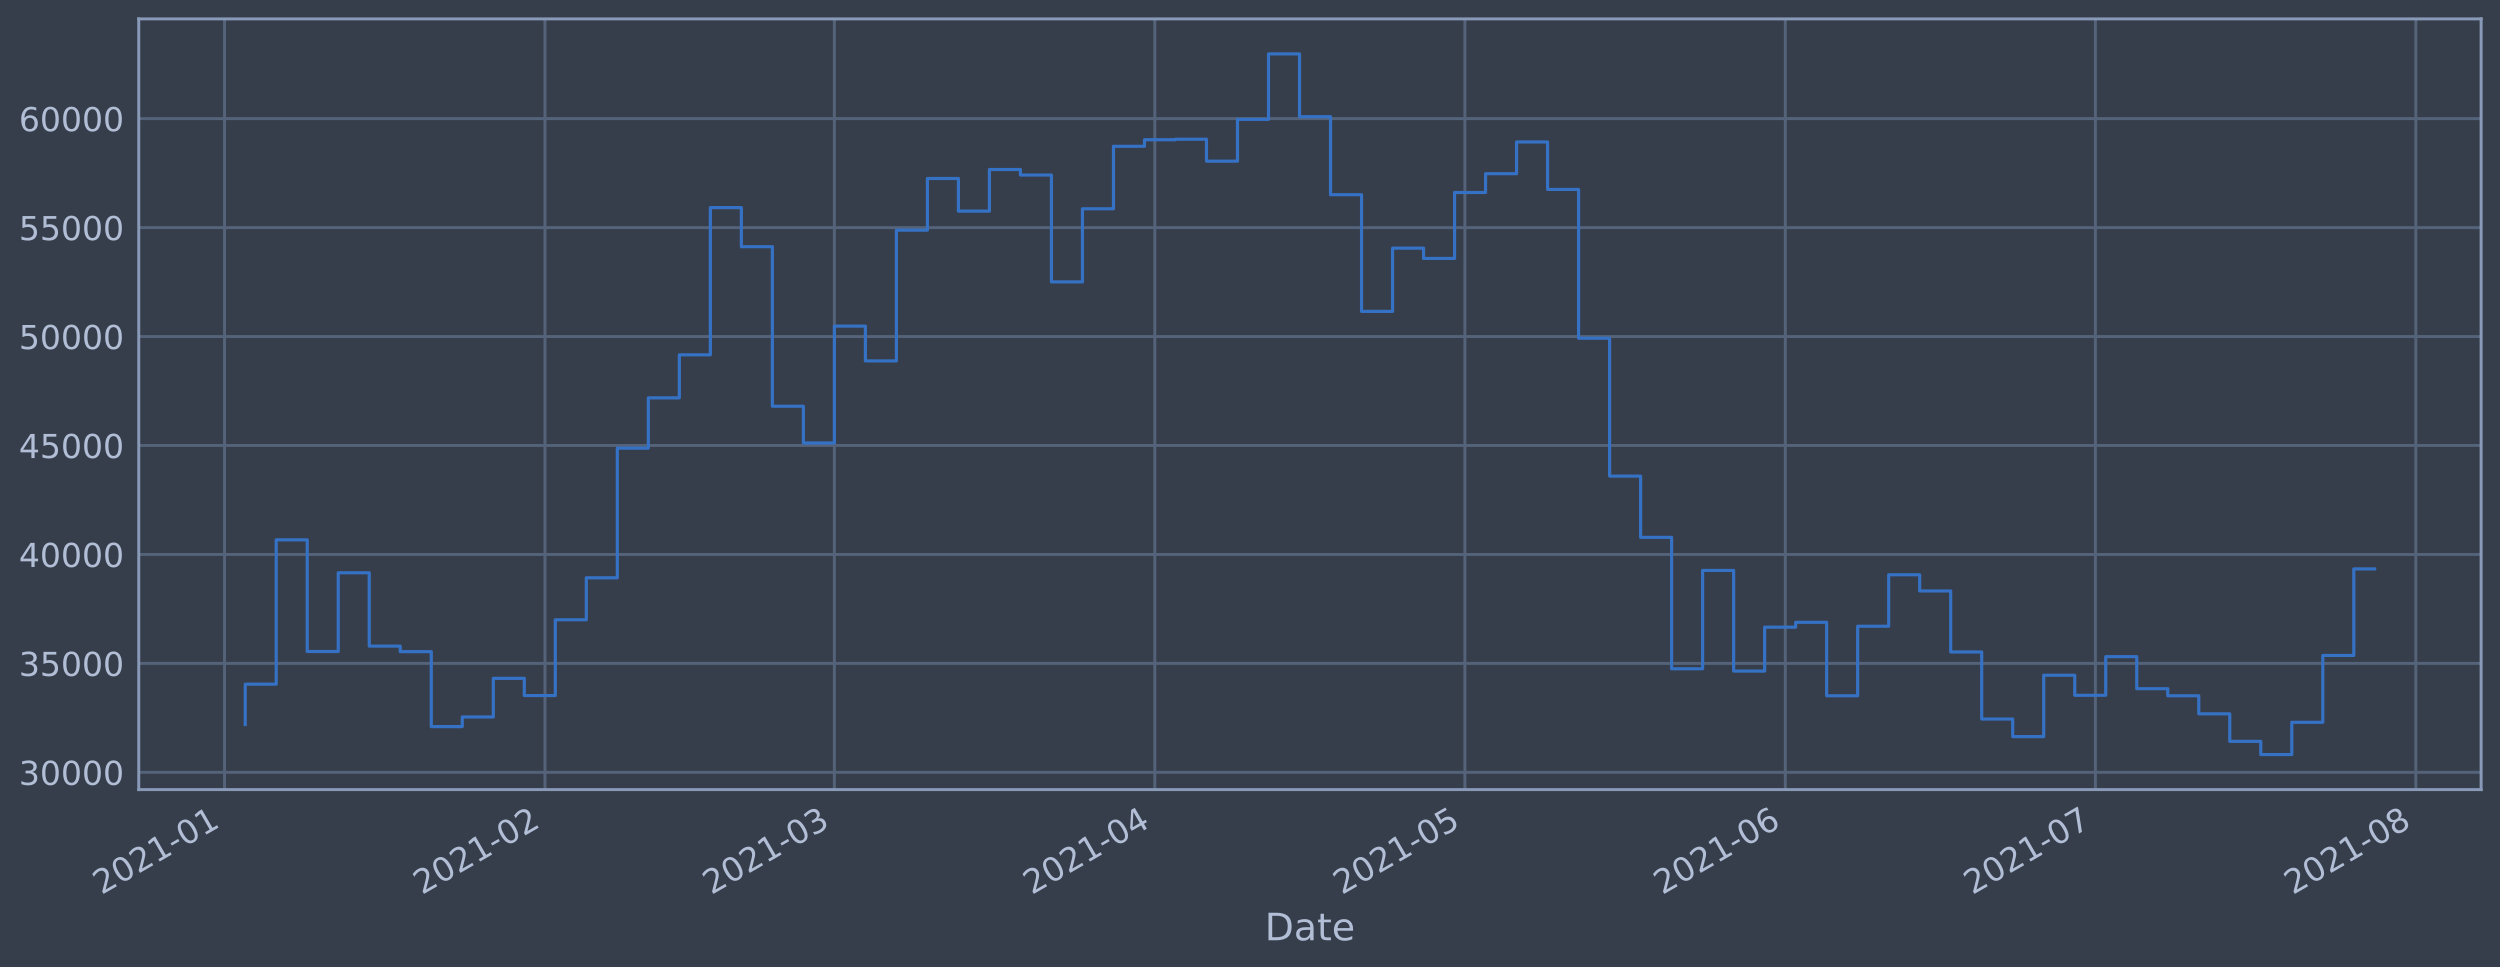
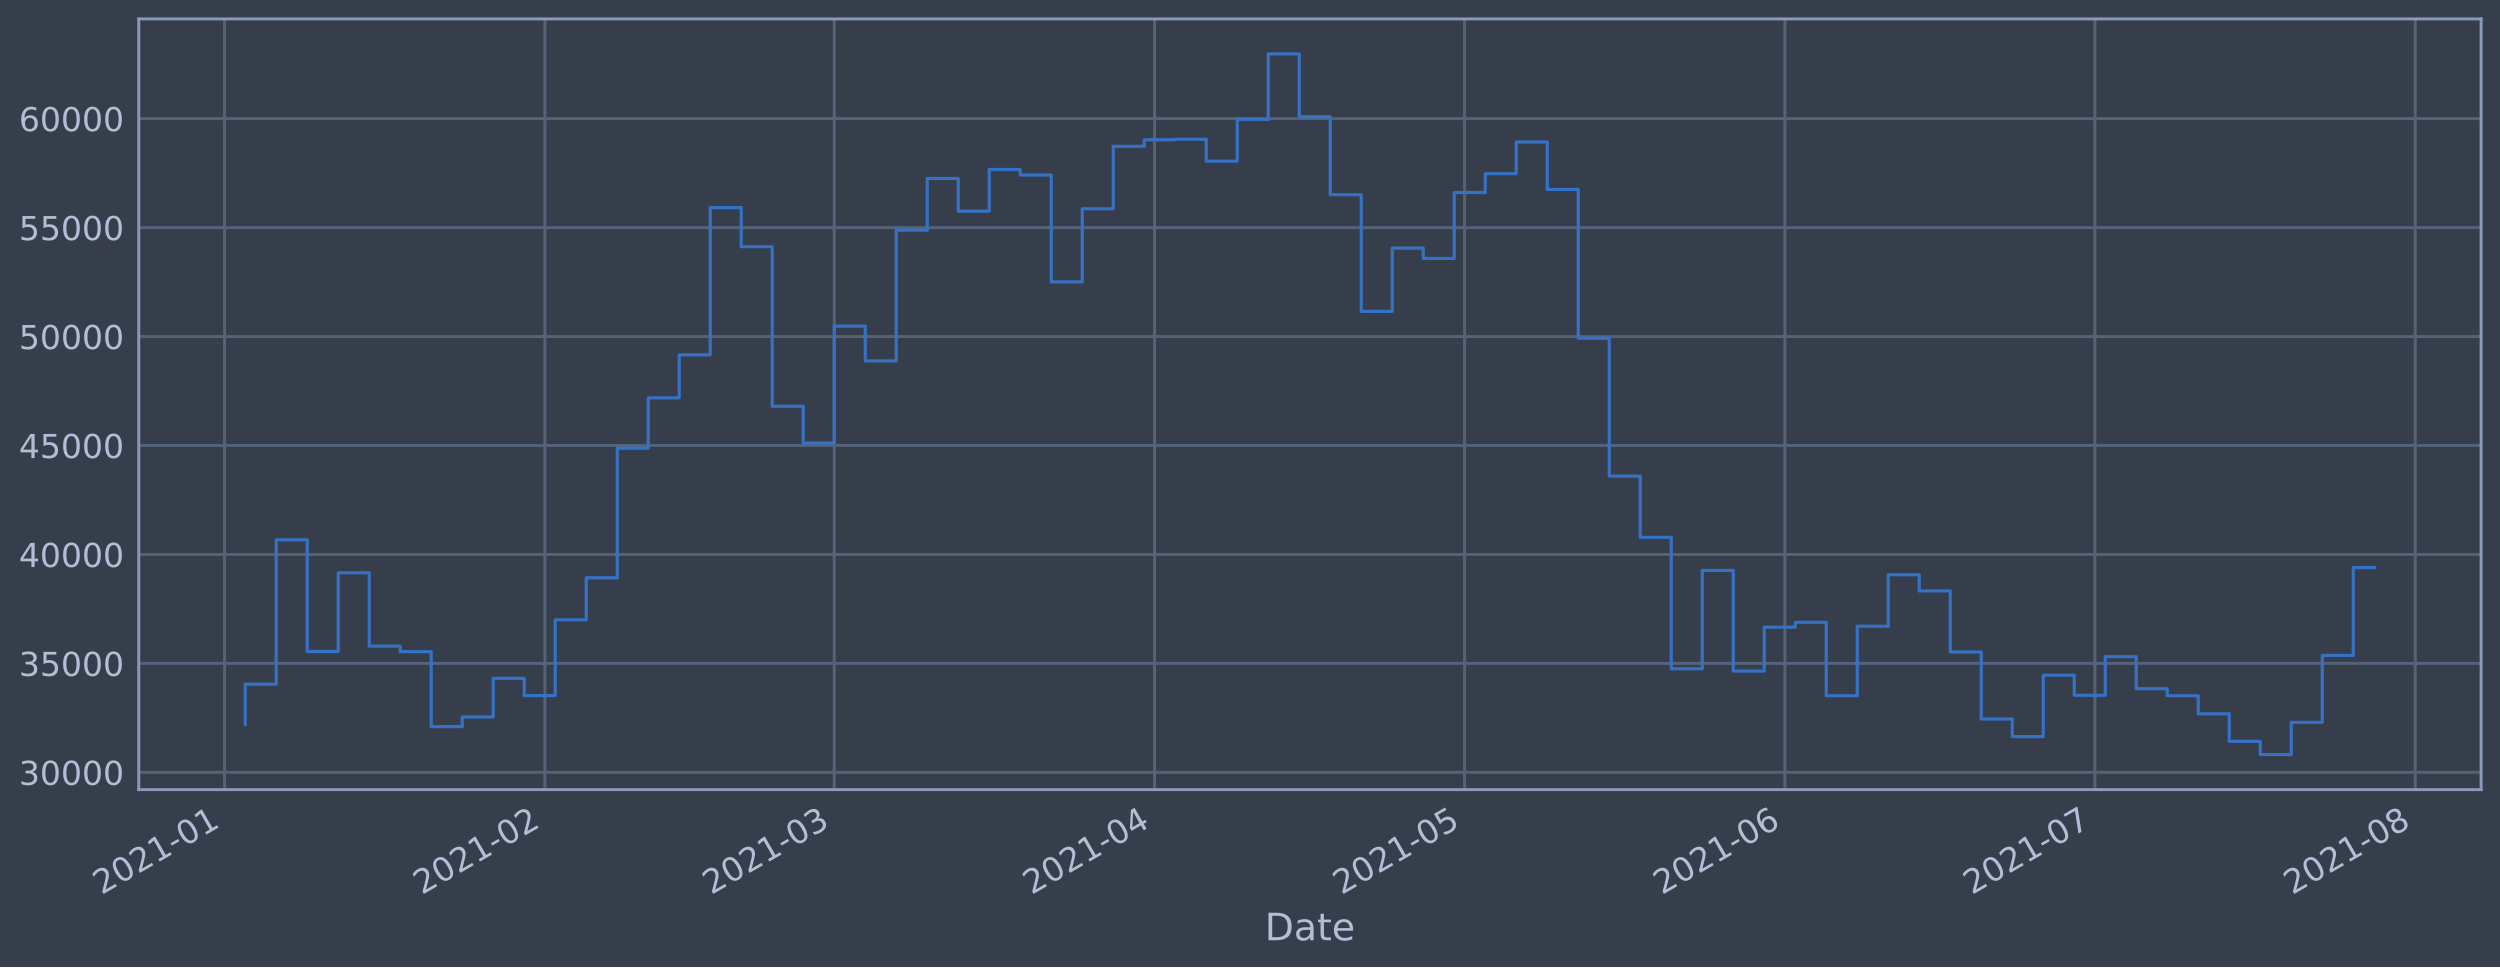
<svg xmlns="http://www.w3.org/2000/svg" xmlns:xlink="http://www.w3.org/1999/xlink" height="368.58pt" version="1.1" viewBox="0 0 952.884 368.58" width="952.884pt">
  <defs>
    <style type="text/css">*{stroke-linecap:butt;stroke-linejoin:round;}</style>
  </defs>
  <g id="figure_1">
    <g id="patch_1">
      <path d="M 0 368.58  L 952.884 368.58  L 952.884 0  L 0 0  z " style="fill:#373e4b;" />
    </g>
    <g id="axes_1">
      <g id="patch_2">
        <path d="M 52.884 300.96  L 945.684 300.96  L 945.684 7.2  L 52.884 7.2  z " style="fill:#373e4b;" />
      </g>
      <g id="matplotlib.axis_1">
        <g id="xtick_1">
          <g id="line2d_1">
-             <path clip-path="url(#p2eb4b1397f)" d="M 85.586 300.96  L 85.586 7.2  " style="fill:none;stroke:#546379;stroke-linecap:square;stroke-width:1.12;" />
+             <path clip-path="url(#p7637cbbdb8)" d="M 85.588 300.96  L 85.588 7.2  " style="fill:none;stroke:#546379;stroke-linecap:square;stroke-width:1.12;" />
          </g>
          <g id="line2d_2" />
          <g id="text_1">
-             <g style="fill:#b1bed6;" transform="translate(38.68294 341.1745)rotate(-30)scale(0.126 -0.126)">
+             <g style="fill:#b1bed6;" transform="translate(38.68498 341.1745)rotate(-30)scale(0.126 -0.126)">
              <defs>
                <path d="M 1228 531  L 3431 531  L 3431 0  L 469 0  L 469 531  Q 828 903 1448 1529  Q 2069 2156 2228 2338  Q 2531 2678 2651 2914  Q 2772 3150 2772 3378  Q 2772 3750 2511 3984  Q 2250 4219 1831 4219  Q 1534 4219 1204 4116  Q 875 4013 500 3803  L 500 4441  Q 881 4594 1212 4672  Q 1544 4750 1819 4750  Q 2544 4750 2975 4387  Q 3406 4025 3406 3419  Q 3406 3131 3298 2873  Q 3191 2616 2906 2266  Q 2828 2175 2409 1742  Q 1991 1309 1228 531  z " id="DejaVuSans-32" transform="scale(0.015625)" />
                <path d="M 2034 4250  Q 1547 4250 1301 3770  Q 1056 3291 1056 2328  Q 1056 1369 1301 889  Q 1547 409 2034 409  Q 2525 409 2770 889  Q 3016 1369 3016 2328  Q 3016 3291 2770 3770  Q 2525 4250 2034 4250  z M 2034 4750  Q 2819 4750 3233 4129  Q 3647 3509 3647 2328  Q 3647 1150 3233 529  Q 2819 -91 2034 -91  Q 1250 -91 836 529  Q 422 1150 422 2328  Q 422 3509 836 4129  Q 1250 4750 2034 4750  z " id="DejaVuSans-30" transform="scale(0.015625)" />
                <path d="M 794 531  L 1825 531  L 1825 4091  L 703 3866  L 703 4441  L 1819 4666  L 2450 4666  L 2450 531  L 3481 531  L 3481 0  L 794 0  L 794 531  z " id="DejaVuSans-31" transform="scale(0.015625)" />
                <path d="M 313 2009  L 1997 2009  L 1997 1497  L 313 1497  L 313 2009  z " id="DejaVuSans-2d" transform="scale(0.015625)" />
              </defs>
              <use xlink:href="#DejaVuSans-32" />
              <use x="63.623" xlink:href="#DejaVuSans-30" />
              <use x="127.246" xlink:href="#DejaVuSans-32" />
              <use x="190.869" xlink:href="#DejaVuSans-31" />
              <use x="254.492" xlink:href="#DejaVuSans-2d" />
              <use x="290.576" xlink:href="#DejaVuSans-30" />
              <use x="354.199" xlink:href="#DejaVuSans-31" />
            </g>
          </g>
        </g>
        <g id="xtick_2">
          <g id="line2d_3">
-             <path clip-path="url(#p2eb4b1397f)" d="M 207.716 300.96  L 207.716 7.2  " style="fill:none;stroke:#546379;stroke-linecap:square;stroke-width:1.12;" />
+             <path clip-path="url(#p7637cbbdb8)" d="M 207.687 300.96  L 207.687 7.2  " style="fill:none;stroke:#546379;stroke-linecap:square;stroke-width:1.12;" />
          </g>
          <g id="line2d_4" />
          <g id="text_2">
-             <g style="fill:#b1bed6;" transform="translate(160.8129 341.1745)rotate(-30)scale(0.126 -0.126)">
+             <g style="fill:#b1bed6;" transform="translate(160.7833 341.1745)rotate(-30)scale(0.126 -0.126)">
              <use xlink:href="#DejaVuSans-32" />
              <use x="63.623" xlink:href="#DejaVuSans-30" />
              <use x="127.246" xlink:href="#DejaVuSans-32" />
              <use x="190.869" xlink:href="#DejaVuSans-31" />
              <use x="254.492" xlink:href="#DejaVuSans-2d" />
              <use x="290.576" xlink:href="#DejaVuSans-30" />
              <use x="354.199" xlink:href="#DejaVuSans-32" />
            </g>
          </g>
        </g>
        <g id="xtick_3">
          <g id="line2d_5">
-             <path clip-path="url(#p2eb4b1397f)" d="M 318.027 300.96  L 318.027 7.2  " style="fill:none;stroke:#546379;stroke-linecap:square;stroke-width:1.12;" />
+             <path clip-path="url(#p7637cbbdb8)" d="M 317.969 300.96  L 317.969 7.2  " style="fill:none;stroke:#546379;stroke-linecap:square;stroke-width:1.12;" />
          </g>
          <g id="line2d_6" />
          <g id="text_3">
-             <g style="fill:#b1bed6;" transform="translate(271.1239 341.1745)rotate(-30)scale(0.126 -0.126)">
+             <g style="fill:#b1bed6;" transform="translate(271.0656 341.1745)rotate(-30)scale(0.126 -0.126)">
              <defs>
                <path d="M 2597 2516  Q 3050 2419 3304 2112  Q 3559 1806 3559 1356  Q 3559 666 3084 287  Q 2609 -91 1734 -91  Q 1441 -91 1130 -33  Q 819 25 488 141  L 488 750  Q 750 597 1062 519  Q 1375 441 1716 441  Q 2309 441 2620 675  Q 2931 909 2931 1356  Q 2931 1769 2642 2001  Q 2353 2234 1838 2234  L 1294 2234  L 1294 2753  L 1863 2753  Q 2328 2753 2575 2939  Q 2822 3125 2822 3475  Q 2822 3834 2567 4026  Q 2313 4219 1838 4219  Q 1578 4219 1281 4162  Q 984 4106 628 3988  L 628 4550  Q 988 4650 1302 4700  Q 1616 4750 1894 4750  Q 2613 4750 3031 4423  Q 3450 4097 3450 3541  Q 3450 3153 3228 2886  Q 3006 2619 2597 2516  z " id="DejaVuSans-33" transform="scale(0.015625)" />
              </defs>
              <use xlink:href="#DejaVuSans-32" />
              <use x="63.623" xlink:href="#DejaVuSans-30" />
              <use x="127.246" xlink:href="#DejaVuSans-32" />
              <use x="190.869" xlink:href="#DejaVuSans-31" />
              <use x="254.492" xlink:href="#DejaVuSans-2d" />
              <use x="290.576" xlink:href="#DejaVuSans-30" />
              <use x="354.199" xlink:href="#DejaVuSans-33" />
            </g>
          </g>
        </g>
        <g id="xtick_4">
          <g id="line2d_7">
-             <path clip-path="url(#p2eb4b1397f)" d="M 440.157 300.96  L 440.157 7.2  " style="fill:none;stroke:#546379;stroke-linecap:square;stroke-width:1.12;" />
+             <path clip-path="url(#p7637cbbdb8)" d="M 440.067 300.96  L 440.067 7.2  " style="fill:none;stroke:#546379;stroke-linecap:square;stroke-width:1.12;" />
          </g>
          <g id="line2d_8" />
          <g id="text_4">
-             <g style="fill:#b1bed6;" transform="translate(393.2539 341.1745)rotate(-30)scale(0.126 -0.126)">
+             <g style="fill:#b1bed6;" transform="translate(393.1639 341.1745)rotate(-30)scale(0.126 -0.126)">
              <defs>
                <path d="M 2419 4116  L 825 1625  L 2419 1625  L 2419 4116  z M 2253 4666  L 3047 4666  L 3047 1625  L 3713 1625  L 3713 1100  L 3047 1100  L 3047 0  L 2419 0  L 2419 1100  L 313 1100  L 313 1709  L 2253 4666  z " id="DejaVuSans-34" transform="scale(0.015625)" />
              </defs>
              <use xlink:href="#DejaVuSans-32" />
              <use x="63.623" xlink:href="#DejaVuSans-30" />
              <use x="127.246" xlink:href="#DejaVuSans-32" />
              <use x="190.869" xlink:href="#DejaVuSans-31" />
              <use x="254.492" xlink:href="#DejaVuSans-2d" />
              <use x="290.576" xlink:href="#DejaVuSans-30" />
              <use x="354.199" xlink:href="#DejaVuSans-34" />
            </g>
          </g>
        </g>
        <g id="xtick_5">
          <g id="line2d_9">
-             <path clip-path="url(#p2eb4b1397f)" d="M 558.347 300.96  L 558.347 7.2  " style="fill:none;stroke:#546379;stroke-linecap:square;stroke-width:1.12;" />
+             <path clip-path="url(#p7637cbbdb8)" d="M 558.227 300.96  L 558.227 7.2  " style="fill:none;stroke:#546379;stroke-linecap:square;stroke-width:1.12;" />
          </g>
          <g id="line2d_10" />
          <g id="text_5">
-             <g style="fill:#b1bed6;" transform="translate(511.4442 341.1745)rotate(-30)scale(0.126 -0.126)">
+             <g style="fill:#b1bed6;" transform="translate(511.3235 341.1745)rotate(-30)scale(0.126 -0.126)">
              <defs>
                <path d="M 691 4666  L 3169 4666  L 3169 4134  L 1269 4134  L 1269 2991  Q 1406 3038 1543 3061  Q 1681 3084 1819 3084  Q 2600 3084 3056 2656  Q 3513 2228 3513 1497  Q 3513 744 3044 326  Q 2575 -91 1722 -91  Q 1428 -91 1123 -41  Q 819 9 494 109  L 494 744  Q 775 591 1075 516  Q 1375 441 1709 441  Q 2250 441 2565 725  Q 2881 1009 2881 1497  Q 2881 1984 2565 2268  Q 2250 2553 1709 2553  Q 1456 2553 1204 2497  Q 953 2441 691 2322  L 691 4666  z " id="DejaVuSans-35" transform="scale(0.015625)" />
              </defs>
              <use xlink:href="#DejaVuSans-32" />
              <use x="63.623" xlink:href="#DejaVuSans-30" />
              <use x="127.246" xlink:href="#DejaVuSans-32" />
              <use x="190.869" xlink:href="#DejaVuSans-31" />
              <use x="254.492" xlink:href="#DejaVuSans-2d" />
              <use x="290.576" xlink:href="#DejaVuSans-30" />
              <use x="354.199" xlink:href="#DejaVuSans-35" />
            </g>
          </g>
        </g>
        <g id="xtick_6">
          <g id="line2d_11">
-             <path clip-path="url(#p2eb4b1397f)" d="M 680.477 300.96  L 680.477 7.2  " style="fill:none;stroke:#546379;stroke-linecap:square;stroke-width:1.12;" />
+             <path clip-path="url(#p7637cbbdb8)" d="M 680.325 300.96  L 680.325 7.2  " style="fill:none;stroke:#546379;stroke-linecap:square;stroke-width:1.12;" />
          </g>
          <g id="line2d_12" />
          <g id="text_6">
-             <g style="fill:#b1bed6;" transform="translate(633.5742 341.1745)rotate(-30)scale(0.126 -0.126)">
+             <g style="fill:#b1bed6;" transform="translate(633.4218 341.1745)rotate(-30)scale(0.126 -0.126)">
              <defs>
                <path d="M 2113 2584  Q 1688 2584 1439 2293  Q 1191 2003 1191 1497  Q 1191 994 1439 701  Q 1688 409 2113 409  Q 2538 409 2786 701  Q 3034 994 3034 1497  Q 3034 2003 2786 2293  Q 2538 2584 2113 2584  z M 3366 4563  L 3366 3988  Q 3128 4100 2886 4159  Q 2644 4219 2406 4219  Q 1781 4219 1451 3797  Q 1122 3375 1075 2522  Q 1259 2794 1537 2939  Q 1816 3084 2150 3084  Q 2853 3084 3261 2657  Q 3669 2231 3669 1497  Q 3669 778 3244 343  Q 2819 -91 2113 -91  Q 1303 -91 875 529  Q 447 1150 447 2328  Q 447 3434 972 4092  Q 1497 4750 2381 4750  Q 2619 4750 2861 4703  Q 3103 4656 3366 4563  z " id="DejaVuSans-36" transform="scale(0.015625)" />
              </defs>
              <use xlink:href="#DejaVuSans-32" />
              <use x="63.623" xlink:href="#DejaVuSans-30" />
              <use x="127.246" xlink:href="#DejaVuSans-32" />
              <use x="190.869" xlink:href="#DejaVuSans-31" />
              <use x="254.492" xlink:href="#DejaVuSans-2d" />
              <use x="290.576" xlink:href="#DejaVuSans-30" />
              <use x="354.199" xlink:href="#DejaVuSans-36" />
            </g>
          </g>
        </g>
        <g id="xtick_7">
          <g id="line2d_13">
-             <path clip-path="url(#p2eb4b1397f)" d="M 798.668 300.96  L 798.668 7.2  " style="fill:none;stroke:#546379;stroke-linecap:square;stroke-width:1.12;" />
+             <path clip-path="url(#p7637cbbdb8)" d="M 798.485 300.96  L 798.485 7.2  " style="fill:none;stroke:#546379;stroke-linecap:square;stroke-width:1.12;" />
          </g>
          <g id="line2d_14" />
          <g id="text_7">
-             <g style="fill:#b1bed6;" transform="translate(751.7645 341.1745)rotate(-30)scale(0.126 -0.126)">
+             <g style="fill:#b1bed6;" transform="translate(751.5815 341.1745)rotate(-30)scale(0.126 -0.126)">
              <defs>
                <path d="M 525 4666  L 3525 4666  L 3525 4397  L 1831 0  L 1172 0  L 2766 4134  L 525 4134  L 525 4666  z " id="DejaVuSans-37" transform="scale(0.015625)" />
              </defs>
              <use xlink:href="#DejaVuSans-32" />
              <use x="63.623" xlink:href="#DejaVuSans-30" />
              <use x="127.246" xlink:href="#DejaVuSans-32" />
              <use x="190.869" xlink:href="#DejaVuSans-31" />
              <use x="254.492" xlink:href="#DejaVuSans-2d" />
              <use x="290.576" xlink:href="#DejaVuSans-30" />
              <use x="354.199" xlink:href="#DejaVuSans-37" />
            </g>
          </g>
        </g>
        <g id="xtick_8">
          <g id="line2d_15">
-             <path clip-path="url(#p2eb4b1397f)" d="M 920.798 300.96  L 920.798 7.2  " style="fill:none;stroke:#546379;stroke-linecap:square;stroke-width:1.12;" />
+             <path clip-path="url(#p7637cbbdb8)" d="M 920.583 300.96  L 920.583 7.2  " style="fill:none;stroke:#546379;stroke-linecap:square;stroke-width:1.12;" />
          </g>
          <g id="line2d_16" />
          <g id="text_8">
-             <g style="fill:#b1bed6;" transform="translate(873.8944 341.1745)rotate(-30)scale(0.126 -0.126)">
+             <g style="fill:#b1bed6;" transform="translate(873.6798 341.1745)rotate(-30)scale(0.126 -0.126)">
              <defs>
                <path d="M 2034 2216  Q 1584 2216 1326 1975  Q 1069 1734 1069 1313  Q 1069 891 1326 650  Q 1584 409 2034 409  Q 2484 409 2743 651  Q 3003 894 3003 1313  Q 3003 1734 2745 1975  Q 2488 2216 2034 2216  z M 1403 2484  Q 997 2584 770 2862  Q 544 3141 544 3541  Q 544 4100 942 4425  Q 1341 4750 2034 4750  Q 2731 4750 3128 4425  Q 3525 4100 3525 3541  Q 3525 3141 3298 2862  Q 3072 2584 2669 2484  Q 3125 2378 3379 2068  Q 3634 1759 3634 1313  Q 3634 634 3220 271  Q 2806 -91 2034 -91  Q 1263 -91 848 271  Q 434 634 434 1313  Q 434 1759 690 2068  Q 947 2378 1403 2484  z M 1172 3481  Q 1172 3119 1398 2916  Q 1625 2713 2034 2713  Q 2441 2713 2670 2916  Q 2900 3119 2900 3481  Q 2900 3844 2670 4047  Q 2441 4250 2034 4250  Q 1625 4250 1398 4047  Q 1172 3844 1172 3481  z " id="DejaVuSans-38" transform="scale(0.015625)" />
              </defs>
              <use xlink:href="#DejaVuSans-32" />
              <use x="63.623" xlink:href="#DejaVuSans-30" />
              <use x="127.246" xlink:href="#DejaVuSans-32" />
              <use x="190.869" xlink:href="#DejaVuSans-31" />
              <use x="254.492" xlink:href="#DejaVuSans-2d" />
              <use x="290.576" xlink:href="#DejaVuSans-30" />
              <use x="354.199" xlink:href="#DejaVuSans-38" />
            </g>
          </g>
        </g>
        <g id="text_9">
          <g style="fill:#b1bed6;" transform="translate(482.0746 358.3856)scale(0.144 -0.144)">
            <defs>
              <path d="M 1259 4147  L 1259 519  L 2022 519  Q 2988 519 3436 956  Q 3884 1394 3884 2338  Q 3884 3275 3436 3711  Q 2988 4147 2022 4147  L 1259 4147  z M 628 4666  L 1925 4666  Q 3281 4666 3915 4102  Q 4550 3538 4550 2338  Q 4550 1131 3912 565  Q 3275 0 1925 0  L 628 0  L 628 4666  z " id="DejaVuSans-44" transform="scale(0.015625)" />
              <path d="M 2194 1759  Q 1497 1759 1228 1600  Q 959 1441 959 1056  Q 959 750 1161 570  Q 1363 391 1709 391  Q 2188 391 2477 730  Q 2766 1069 2766 1631  L 2766 1759  L 2194 1759  z M 3341 1997  L 3341 0  L 2766 0  L 2766 531  Q 2569 213 2275 61  Q 1981 -91 1556 -91  Q 1019 -91 701 211  Q 384 513 384 1019  Q 384 1609 779 1909  Q 1175 2209 1959 2209  L 2766 2209  L 2766 2266  Q 2766 2663 2505 2880  Q 2244 3097 1772 3097  Q 1472 3097 1187 3025  Q 903 2953 641 2809  L 641 3341  Q 956 3463 1253 3523  Q 1550 3584 1831 3584  Q 2591 3584 2966 3190  Q 3341 2797 3341 1997  z " id="DejaVuSans-61" transform="scale(0.015625)" />
              <path d="M 1172 4494  L 1172 3500  L 2356 3500  L 2356 3053  L 1172 3053  L 1172 1153  Q 1172 725 1289 603  Q 1406 481 1766 481  L 2356 481  L 2356 0  L 1766 0  Q 1100 0 847 248  Q 594 497 594 1153  L 594 3053  L 172 3053  L 172 3500  L 594 3500  L 594 4494  L 1172 4494  z " id="DejaVuSans-74" transform="scale(0.015625)" />
              <path d="M 3597 1894  L 3597 1613  L 953 1613  Q 991 1019 1311 708  Q 1631 397 2203 397  Q 2534 397 2845 478  Q 3156 559 3463 722  L 3463 178  Q 3153 47 2828 -22  Q 2503 -91 2169 -91  Q 1331 -91 842 396  Q 353 884 353 1716  Q 353 2575 817 3079  Q 1281 3584 2069 3584  Q 2775 3584 3186 3129  Q 3597 2675 3597 1894  z M 3022 2063  Q 3016 2534 2758 2815  Q 2500 3097 2075 3097  Q 1594 3097 1305 2825  Q 1016 2553 972 2059  L 3022 2063  z " id="DejaVuSans-65" transform="scale(0.015625)" />
            </defs>
            <use xlink:href="#DejaVuSans-44" />
            <use x="77.002" xlink:href="#DejaVuSans-61" />
            <use x="138.281" xlink:href="#DejaVuSans-74" />
            <use x="177.49" xlink:href="#DejaVuSans-65" />
          </g>
        </g>
      </g>
      <g id="matplotlib.axis_2">
        <g id="ytick_1">
          <g id="line2d_17">
-             <path clip-path="url(#p2eb4b1397f)" d="M 52.884 294.384  L 945.684 294.384  " style="fill:none;stroke:#546379;stroke-linecap:square;stroke-width:1.12;" />
+             <path clip-path="url(#p7637cbbdb8)" d="M 52.884 294.384  L 945.684 294.384  " style="fill:none;stroke:#546379;stroke-linecap:square;stroke-width:1.12;" />
          </g>
          <g id="line2d_18" />
          <g id="text_10">
            <g style="fill:#b1bed6;" transform="translate(7.2 299.1712)scale(0.126 -0.126)">
              <use xlink:href="#DejaVuSans-33" />
              <use x="63.623" xlink:href="#DejaVuSans-30" />
              <use x="127.246" xlink:href="#DejaVuSans-30" />
              <use x="190.869" xlink:href="#DejaVuSans-30" />
              <use x="254.492" xlink:href="#DejaVuSans-30" />
            </g>
          </g>
        </g>
        <g id="ytick_2">
          <g id="line2d_19">
-             <path clip-path="url(#p2eb4b1397f)" d="M 52.884 252.856  L 945.684 252.856  " style="fill:none;stroke:#546379;stroke-linecap:square;stroke-width:1.12;" />
+             <path clip-path="url(#p7637cbbdb8)" d="M 52.884 252.856  L 945.684 252.856  " style="fill:none;stroke:#546379;stroke-linecap:square;stroke-width:1.12;" />
          </g>
          <g id="line2d_20" />
          <g id="text_11">
            <g style="fill:#b1bed6;" transform="translate(7.2 257.6428)scale(0.126 -0.126)">
              <use xlink:href="#DejaVuSans-33" />
              <use x="63.623" xlink:href="#DejaVuSans-35" />
              <use x="127.246" xlink:href="#DejaVuSans-30" />
              <use x="190.869" xlink:href="#DejaVuSans-30" />
              <use x="254.492" xlink:href="#DejaVuSans-30" />
            </g>
          </g>
        </g>
        <g id="ytick_3">
          <g id="line2d_21">
-             <path clip-path="url(#p2eb4b1397f)" d="M 52.884 211.327  L 945.684 211.327  " style="fill:none;stroke:#546379;stroke-linecap:square;stroke-width:1.12;" />
+             <path clip-path="url(#p7637cbbdb8)" d="M 52.884 211.327  L 945.684 211.327  " style="fill:none;stroke:#546379;stroke-linecap:square;stroke-width:1.12;" />
          </g>
          <g id="line2d_22" />
          <g id="text_12">
            <g style="fill:#b1bed6;" transform="translate(7.2 216.1143)scale(0.126 -0.126)">
              <use xlink:href="#DejaVuSans-34" />
              <use x="63.623" xlink:href="#DejaVuSans-30" />
              <use x="127.246" xlink:href="#DejaVuSans-30" />
              <use x="190.869" xlink:href="#DejaVuSans-30" />
              <use x="254.492" xlink:href="#DejaVuSans-30" />
            </g>
          </g>
        </g>
        <g id="ytick_4">
          <g id="line2d_23">
-             <path clip-path="url(#p2eb4b1397f)" d="M 52.884 169.799  L 945.684 169.799  " style="fill:none;stroke:#546379;stroke-linecap:square;stroke-width:1.12;" />
+             <path clip-path="url(#p7637cbbdb8)" d="M 52.884 169.799  L 945.684 169.799  " style="fill:none;stroke:#546379;stroke-linecap:square;stroke-width:1.12;" />
          </g>
          <g id="line2d_24" />
          <g id="text_13">
            <g style="fill:#b1bed6;" transform="translate(7.2 174.5858)scale(0.126 -0.126)">
              <use xlink:href="#DejaVuSans-34" />
              <use x="63.623" xlink:href="#DejaVuSans-35" />
              <use x="127.246" xlink:href="#DejaVuSans-30" />
              <use x="190.869" xlink:href="#DejaVuSans-30" />
              <use x="254.492" xlink:href="#DejaVuSans-30" />
            </g>
          </g>
        </g>
        <g id="ytick_5">
          <g id="line2d_25">
-             <path clip-path="url(#p2eb4b1397f)" d="M 52.884 128.27  L 945.684 128.27  " style="fill:none;stroke:#546379;stroke-linecap:square;stroke-width:1.12;" />
+             <path clip-path="url(#p7637cbbdb8)" d="M 52.884 128.27  L 945.684 128.27  " style="fill:none;stroke:#546379;stroke-linecap:square;stroke-width:1.12;" />
          </g>
          <g id="line2d_26" />
          <g id="text_14">
            <g style="fill:#b1bed6;" transform="translate(7.2 133.0573)scale(0.126 -0.126)">
              <use xlink:href="#DejaVuSans-35" />
              <use x="63.623" xlink:href="#DejaVuSans-30" />
              <use x="127.246" xlink:href="#DejaVuSans-30" />
              <use x="190.869" xlink:href="#DejaVuSans-30" />
              <use x="254.492" xlink:href="#DejaVuSans-30" />
            </g>
          </g>
        </g>
        <g id="ytick_6">
          <g id="line2d_27">
-             <path clip-path="url(#p2eb4b1397f)" d="M 52.884 86.742  L 945.684 86.742  " style="fill:none;stroke:#546379;stroke-linecap:square;stroke-width:1.12;" />
+             <path clip-path="url(#p7637cbbdb8)" d="M 52.884 86.742  L 945.684 86.742  " style="fill:none;stroke:#546379;stroke-linecap:square;stroke-width:1.12;" />
          </g>
          <g id="line2d_28" />
          <g id="text_15">
            <g style="fill:#b1bed6;" transform="translate(7.2 91.52883)scale(0.126 -0.126)">
              <use xlink:href="#DejaVuSans-35" />
              <use x="63.623" xlink:href="#DejaVuSans-35" />
              <use x="127.246" xlink:href="#DejaVuSans-30" />
              <use x="190.869" xlink:href="#DejaVuSans-30" />
              <use x="254.492" xlink:href="#DejaVuSans-30" />
            </g>
          </g>
        </g>
        <g id="ytick_7">
          <g id="line2d_29">
-             <path clip-path="url(#p2eb4b1397f)" d="M 52.884 45.213  L 945.684 45.213  " style="fill:none;stroke:#546379;stroke-linecap:square;stroke-width:1.12;" />
+             <path clip-path="url(#p7637cbbdb8)" d="M 52.884 45.213  L 945.684 45.213  " style="fill:none;stroke:#546379;stroke-linecap:square;stroke-width:1.12;" />
          </g>
          <g id="line2d_30" />
          <g id="text_16">
            <g style="fill:#b1bed6;" transform="translate(7.2 50.00035)scale(0.126 -0.126)">
              <use xlink:href="#DejaVuSans-36" />
              <use x="63.623" xlink:href="#DejaVuSans-30" />
              <use x="127.246" xlink:href="#DejaVuSans-30" />
              <use x="190.869" xlink:href="#DejaVuSans-30" />
              <use x="254.492" xlink:href="#DejaVuSans-30" />
            </g>
          </g>
        </g>
      </g>
      <g id="line2d_31">
-         <path clip-path="url(#p2eb4b1397f)" d="M 93.466 276.149  L 93.466 260.774  L 105.285 260.774  L 105.285 205.76  L 117.104 205.76  L 117.104 248.33  L 128.923 248.33  L 128.923 218.317  L 140.742 218.317  L 140.742 246.269  L 152.561 246.269  L 152.561 248.379  L 164.38 248.379  L 164.38 276.944  L 176.199 276.944  L 176.199 273.273  L 188.018 273.273  L 188.018 258.551  L 199.837 258.551  L 199.837 265.124  L 211.656 265.124  L 211.656 236.227  L 223.475 236.227  L 223.475 220.23  L 235.294 220.23  L 235.294 170.811  L 247.113 170.811  L 247.113 151.649  L 258.932 151.649  L 258.932 135.246  L 270.751 135.246  L 270.751 79.13  L 282.57 79.13  L 282.57 94.023  L 294.389 94.023  L 294.389 154.845  L 306.208 154.845  L 306.208 168.853  L 318.027 168.853  L 318.027 124.303  L 329.846 124.303  L 329.846 137.559  L 341.665 137.559  L 341.665 87.726  L 353.484 87.726  L 353.484 68.027  L 365.303 68.027  L 365.303 80.473  L 377.122 80.473  L 377.122 64.6  L 388.941 64.6  L 388.941 66.715  L 400.76 66.715  L 400.76 107.438  L 412.579 107.438  L 412.579 79.566  L 424.398 79.566  L 424.398 55.76  L 436.217 55.76  L 436.217 53.259  L 448.036 53.259  L 448.036 53.07  L 459.856 53.07  L 459.856 61.421  L 471.675 61.421  L 471.675 45.505  L 483.494 45.505  L 483.494 20.553  L 495.313 20.553  L 495.313 44.49  L 507.132 44.49  L 507.132 74.218  L 518.951 74.218  L 518.951 118.693  L 530.77 118.693  L 530.77 94.577  L 542.589 94.577  L 542.589 98.501  L 554.408 98.501  L 554.408 73.366  L 566.227 73.366  L 566.227 66.2  L 578.046 66.2  L 578.046 54.11  L 589.865 54.11  L 589.865 72.207  L 601.684 72.207  L 601.684 128.914  L 613.503 128.914  L 613.503 181.458  L 625.322 181.458  L 625.322 204.813  L 637.141 204.813  L 637.141 254.894  L 648.96 254.894  L 648.96 217.423  L 660.779 217.423  L 660.779 255.782  L 672.598 255.782  L 672.598 239.046  L 684.417 239.046  L 684.417 237.195  L 696.236 237.195  L 696.236 265.191  L 708.055 265.191  L 708.055 238.698  L 719.874 238.698  L 719.874 219.078  L 731.693 219.078  L 731.693 225.24  L 743.512 225.24  L 743.512 248.502  L 755.331 248.502  L 755.331 274.055  L 767.15 274.055  L 767.15 280.758  L 778.969 280.758  L 778.969 257.368  L 790.788 257.368  L 790.788 265.008  L 802.607 265.008  L 802.607 250.287  L 814.426 250.287  L 814.426 262.498  L 826.245 262.498  L 826.245 265.185  L 838.064 265.185  L 838.064 272.07  L 849.884 272.07  L 849.884 282.58  L 861.703 282.58  L 861.703 287.607  L 873.522 287.607  L 873.522 275.299  L 885.341 275.299  L 885.341 249.823  L 897.16 249.823  L 897.16 216.834  L 905.102 216.834  L 905.102 216.834  " style="fill:none;stroke:#3572c6;stroke-linecap:square;stroke-width:1.2;" />
+         <path clip-path="url(#p7637cbbdb8)" d="M 93.466 276.149  L 93.466 260.774  L 105.282 260.774  L 105.282 205.76  L 117.097 205.76  L 117.097 248.33  L 128.913 248.33  L 128.913 218.317  L 140.729 218.317  L 140.729 246.269  L 152.545 246.269  L 152.545 248.379  L 164.361 248.379  L 164.361 276.944  L 176.177 276.944  L 176.177 273.273  L 187.993 273.273  L 187.993 258.551  L 199.809 258.551  L 199.809 265.124  L 211.625 265.124  L 211.625 236.227  L 223.441 236.227  L 223.441 220.23  L 235.257 220.23  L 235.257 170.811  L 247.073 170.811  L 247.073 151.649  L 258.889 151.649  L 258.889 135.246  L 270.705 135.246  L 270.705 79.13  L 282.521 79.13  L 282.521 94.023  L 294.337 94.023  L 294.337 154.845  L 306.153 154.845  L 306.153 168.853  L 317.969 168.853  L 317.969 124.303  L 329.785 124.303  L 329.785 137.559  L 341.601 137.559  L 341.601 87.726  L 353.417 87.726  L 353.417 68.027  L 365.233 68.027  L 365.233 80.473  L 377.049 80.473  L 377.049 64.6  L 388.865 64.6  L 388.865 66.715  L 400.681 66.715  L 400.681 107.438  L 412.497 107.438  L 412.497 79.566  L 424.313 79.566  L 424.313 55.76  L 436.129 55.76  L 436.129 53.259  L 447.944 53.259  L 447.944 53.07  L 459.76 53.07  L 459.76 61.421  L 471.576 61.421  L 471.576 45.505  L 483.392 45.505  L 483.392 20.553  L 495.208 20.553  L 495.208 44.49  L 507.024 44.49  L 507.024 74.218  L 518.84 74.218  L 518.84 118.693  L 530.656 118.693  L 530.656 94.577  L 542.472 94.577  L 542.472 98.501  L 554.288 98.501  L 554.288 73.366  L 566.104 73.366  L 566.104 66.2  L 577.92 66.2  L 577.92 54.11  L 589.736 54.11  L 589.736 72.207  L 601.552 72.207  L 601.552 128.914  L 613.368 128.914  L 613.368 181.458  L 625.184 181.458  L 625.184 204.813  L 637 204.813  L 637 254.894  L 648.816 254.894  L 648.816 217.423  L 660.632 217.423  L 660.632 255.782  L 672.448 255.782  L 672.448 239.046  L 684.264 239.046  L 684.264 237.195  L 696.08 237.195  L 696.08 265.191  L 707.896 265.191  L 707.896 238.698  L 719.712 238.698  L 719.712 219.078  L 731.528 219.078  L 731.528 225.24  L 743.344 225.24  L 743.344 248.502  L 755.16 248.502  L 755.16 274.055  L 766.976 274.055  L 766.976 280.758  L 778.791 280.758  L 778.791 257.368  L 790.607 257.368  L 790.607 265.008  L 802.423 265.008  L 802.423 250.287  L 814.239 250.287  L 814.239 262.498  L 826.055 262.498  L 826.055 265.185  L 837.871 265.185  L 837.871 272.07  L 849.687 272.07  L 849.687 282.58  L 861.503 282.58  L 861.503 287.607  L 873.319 287.607  L 873.319 275.299  L 885.135 275.299  L 885.135 249.823  L 896.951 249.823  L 896.951 216.319  L 905.102 216.319  L 905.102 216.319  " style="fill:none;stroke:#3572c6;stroke-linecap:square;stroke-width:1.2;" />
      </g>
      <g id="patch_3">
        <path d="M 52.884 300.96  L 52.884 7.2  " style="fill:none;stroke:#899ab8;stroke-linecap:square;stroke-linejoin:miter;stroke-width:1.12;" />
      </g>
      <g id="patch_4">
        <path d="M 945.684 300.96  L 945.684 7.2  " style="fill:none;stroke:#899ab8;stroke-linecap:square;stroke-linejoin:miter;stroke-width:1.12;" />
      </g>
      <g id="patch_5">
        <path d="M 52.884 300.96  L 945.684 300.96  " style="fill:none;stroke:#899ab8;stroke-linecap:square;stroke-linejoin:miter;stroke-width:1.12;" />
      </g>
      <g id="patch_6">
        <path d="M 52.884 7.2  L 945.684 7.2  " style="fill:none;stroke:#899ab8;stroke-linecap:square;stroke-linejoin:miter;stroke-width:1.12;" />
      </g>
    </g>
  </g>
  <defs>
-     <clipPath id="p2eb4b1397f">
+     <clipPath id="p7637cbbdb8">
      <rect height="293.76" width="892.8" x="52.884" y="7.2" />
    </clipPath>
  </defs>
</svg>
